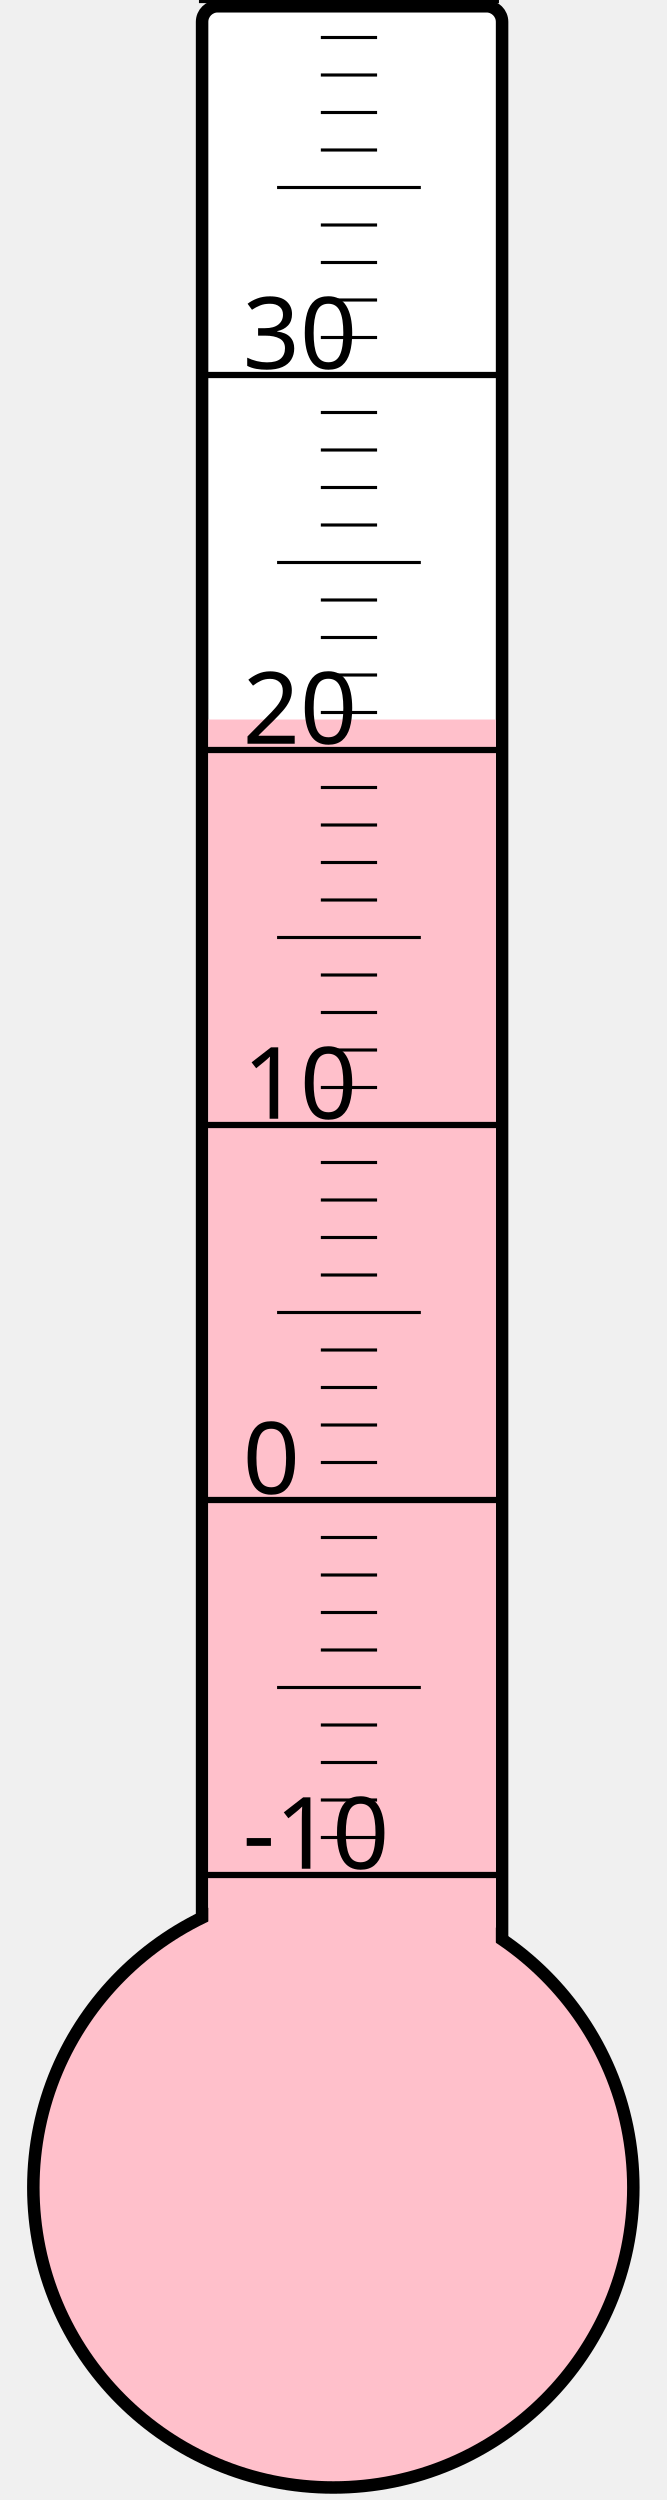
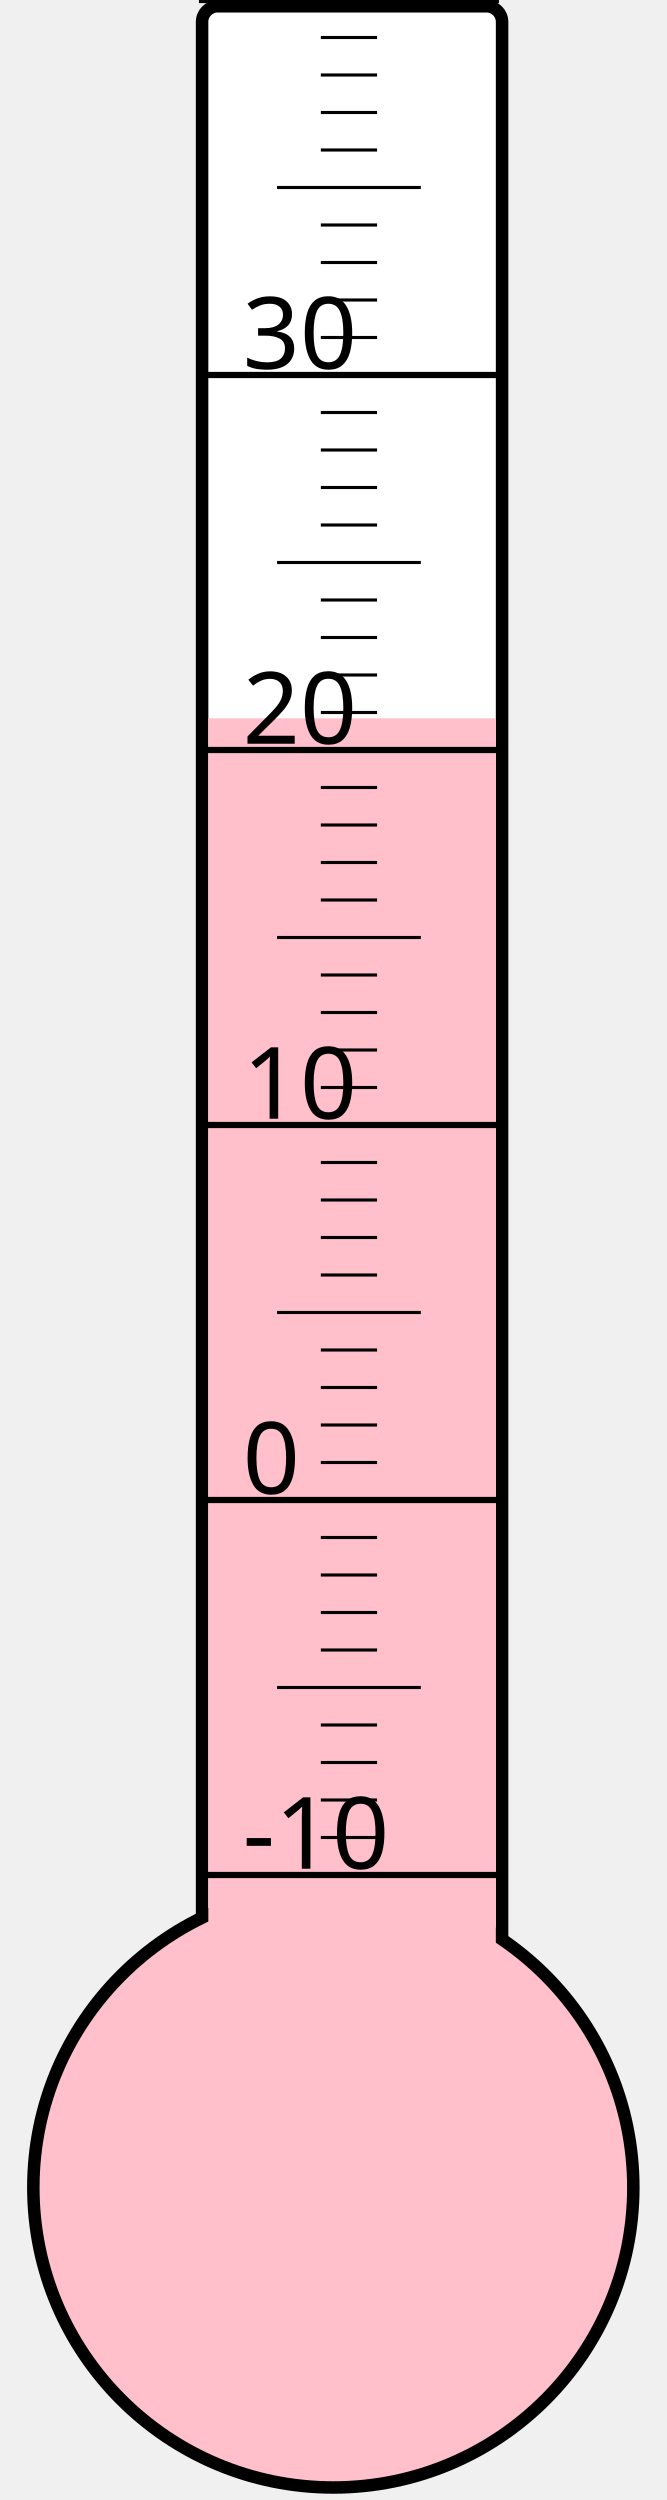
<svg xmlns="http://www.w3.org/2000/svg" width="40px" height="150px" viewBox="0 0 200 800">
  <rect width="200" height="800" x="0" y="0" style="fill: #ffffeb; fill-opacity: 0;" />
  <rect width="96" height="680" x="58" y="2" rx="5" ry="5" style="fill: white; fill-opacity: 1; stroke: black; stroke-width: 4;" />
  <circle cx="100" cy="700" r="96" style="fill: pink; stroke: black; stroke-width: 4;" />
-   <rect width="92" height="469.75" x="60" y="230.25" style="fill: pink; fill-opacity: 1; stroke-width: 0;" />
+   <rect width="92" height="470.125" x="60" y="229.875" style="fill: pink; fill-opacity: 1; stroke-width: 0;" />
  <text x="71" y="598" style="font-family: sans-serif; font-size: 24pt;">-10</text>
  <text x="71" y="478" style="font-family: sans-serif; font-size: 24pt;">0</text>
  <text x="71" y="358" style="font-family: sans-serif; font-size: 24pt;">10</text>
  <text x="71" y="238" style="font-family: sans-serif; font-size: 24pt;">20</text>
  <text x="71" y="118" style="font-family: sans-serif; font-size: 24pt;">30</text>
  <g style="stroke: black;">
    <line x1="57" y1="600" x2="153" y2="600" style="stroke-width: 2;" />
    <line x1="96" y1="588" x2="114" y2="588" style="stroke-width: 1;" />
    <line x1="96" y1="576" x2="114" y2="576" style="stroke-width: 1;" />
    <line x1="96" y1="564" x2="114" y2="564" style="stroke-width: 1;" />
    <line x1="96" y1="552" x2="114" y2="552" style="stroke-width: 1;" />
    <line x1="82" y1="540" x2="128" y2="540" style="stroke-width: 1;" />
    <line x1="96" y1="528" x2="114" y2="528" style="stroke-width: 1;" />
    <line x1="96" y1="516" x2="114" y2="516" style="stroke-width: 1;" />
    <line x1="96" y1="504" x2="114" y2="504" style="stroke-width: 1;" />
    <line x1="96" y1="492" x2="114" y2="492" style="stroke-width: 1;" />
    <line x1="57" y1="480" x2="153" y2="480" style="stroke-width: 2;" />
    <line x1="96" y1="468" x2="114" y2="468" style="stroke-width: 1;" />
    <line x1="96" y1="456" x2="114" y2="456" style="stroke-width: 1;" />
    <line x1="96" y1="444" x2="114" y2="444" style="stroke-width: 1;" />
    <line x1="96" y1="432" x2="114" y2="432" style="stroke-width: 1;" />
    <line x1="82" y1="420" x2="128" y2="420" style="stroke-width: 1;" />
    <line x1="96" y1="408" x2="114" y2="408" style="stroke-width: 1;" />
    <line x1="96" y1="396" x2="114" y2="396" style="stroke-width: 1;" />
    <line x1="96" y1="384" x2="114" y2="384" style="stroke-width: 1;" />
    <line x1="96" y1="372" x2="114" y2="372" style="stroke-width: 1;" />
    <line x1="57" y1="360" x2="153" y2="360" style="stroke-width: 2;" />
    <line x1="96" y1="348" x2="114" y2="348" style="stroke-width: 1;" />
    <line x1="96" y1="336" x2="114" y2="336" style="stroke-width: 1;" />
    <line x1="96" y1="324" x2="114" y2="324" style="stroke-width: 1;" />
    <line x1="96" y1="312" x2="114" y2="312" style="stroke-width: 1;" />
    <line x1="82" y1="300" x2="128" y2="300" style="stroke-width: 1;" />
    <line x1="96" y1="288" x2="114" y2="288" style="stroke-width: 1;" />
    <line x1="96" y1="276" x2="114" y2="276" style="stroke-width: 1;" />
    <line x1="96" y1="264" x2="114" y2="264" style="stroke-width: 1;" />
    <line x1="96" y1="252" x2="114" y2="252" style="stroke-width: 1;" />
    <line x1="57" y1="240" x2="153" y2="240" style="stroke-width: 2;" />
    <line x1="96" y1="228" x2="114" y2="228" style="stroke-width: 1;" />
    <line x1="96" y1="216" x2="114" y2="216" style="stroke-width: 1;" />
    <line x1="96" y1="204" x2="114" y2="204" style="stroke-width: 1;" />
    <line x1="96" y1="192" x2="114" y2="192" style="stroke-width: 1;" />
    <line x1="82" y1="180" x2="128" y2="180" style="stroke-width: 1;" />
    <line x1="96" y1="168" x2="114" y2="168" style="stroke-width: 1;" />
    <line x1="96" y1="156" x2="114" y2="156" style="stroke-width: 1;" />
    <line x1="96" y1="144" x2="114" y2="144" style="stroke-width: 1;" />
    <line x1="96" y1="132" x2="114" y2="132" style="stroke-width: 1;" />
    <line x1="57" y1="120" x2="153" y2="120" style="stroke-width: 2;" />
    <line x1="96" y1="108" x2="114" y2="108" style="stroke-width: 1;" />
    <line x1="96" y1="96" x2="114" y2="96" style="stroke-width: 1;" />
    <line x1="96" y1="84" x2="114" y2="84" style="stroke-width: 1;" />
    <line x1="96" y1="72" x2="114" y2="72" style="stroke-width: 1;" />
    <line x1="82" y1="60" x2="128" y2="60" style="stroke-width: 1;" />
    <line x1="96" y1="48" x2="114" y2="48" style="stroke-width: 1;" />
    <line x1="96" y1="36" x2="114" y2="36" style="stroke-width: 1;" />
    <line x1="96" y1="24" x2="114" y2="24" style="stroke-width: 1;" />
    <line x1="96" y1="12" x2="114" y2="12" style="stroke-width: 1;" />
    <line x1="57" y1="0" x2="153" y2="0" style="stroke-width: 2;" />
  </g>
</svg>
